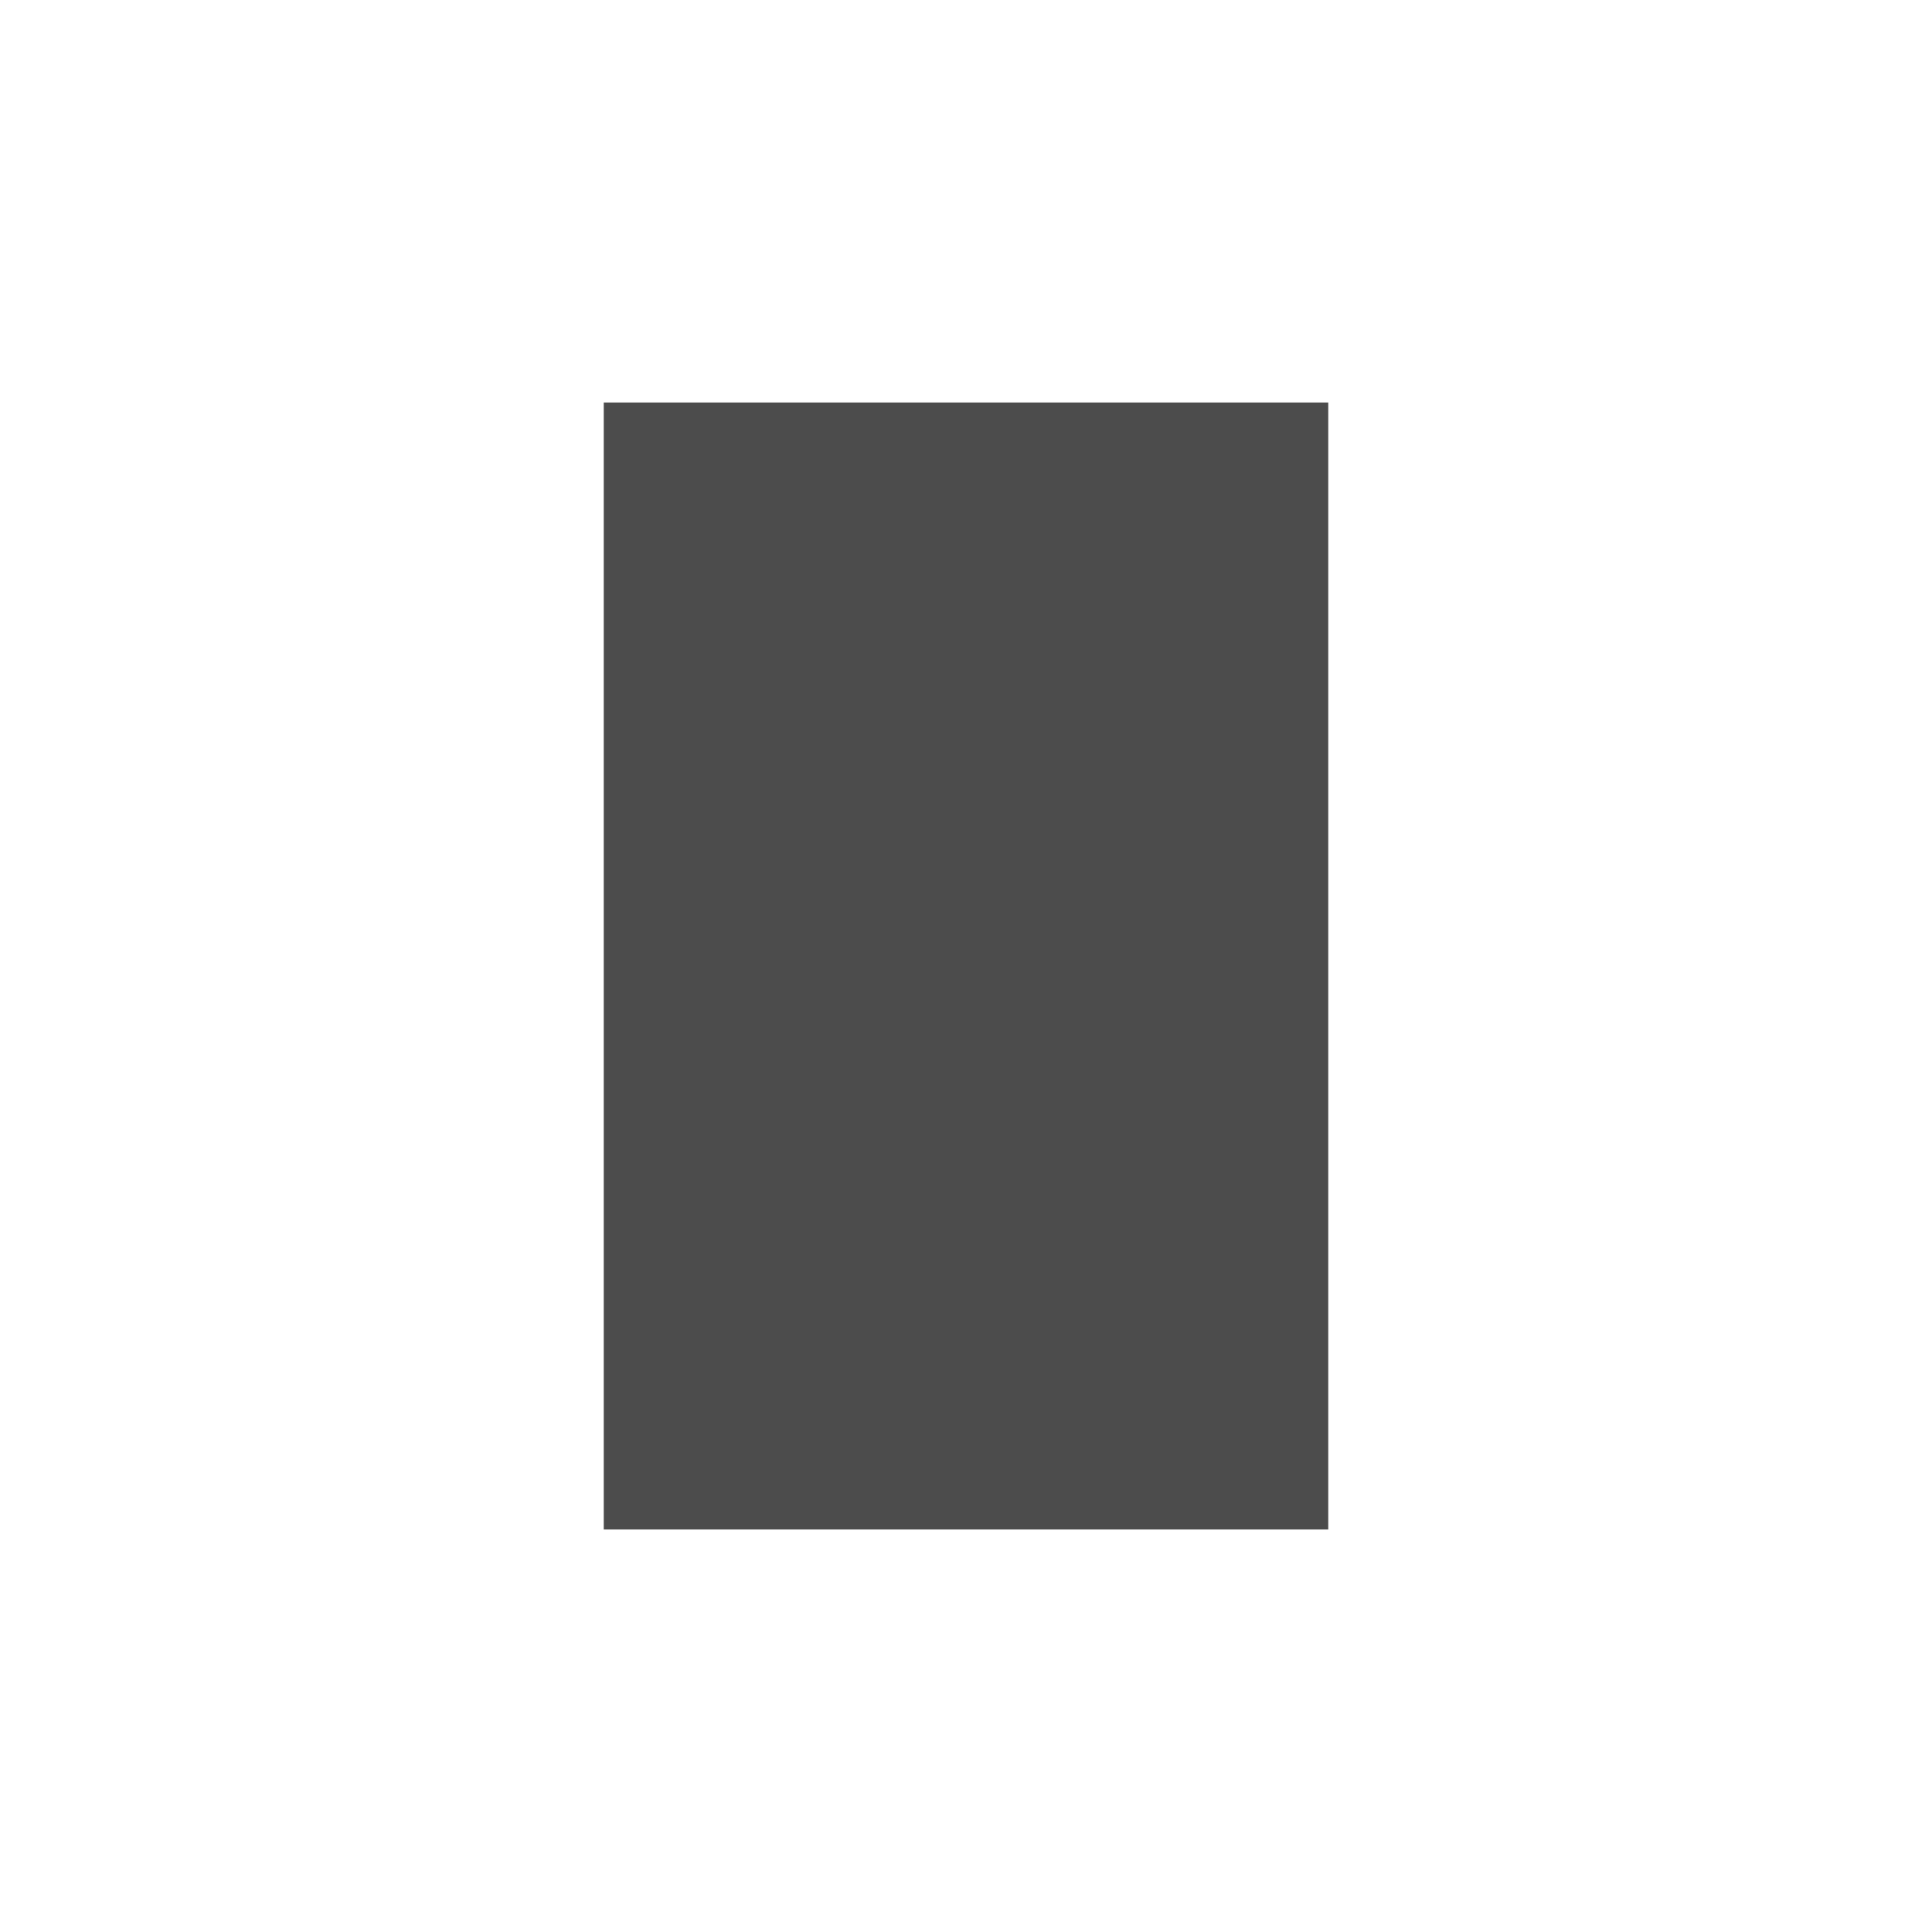
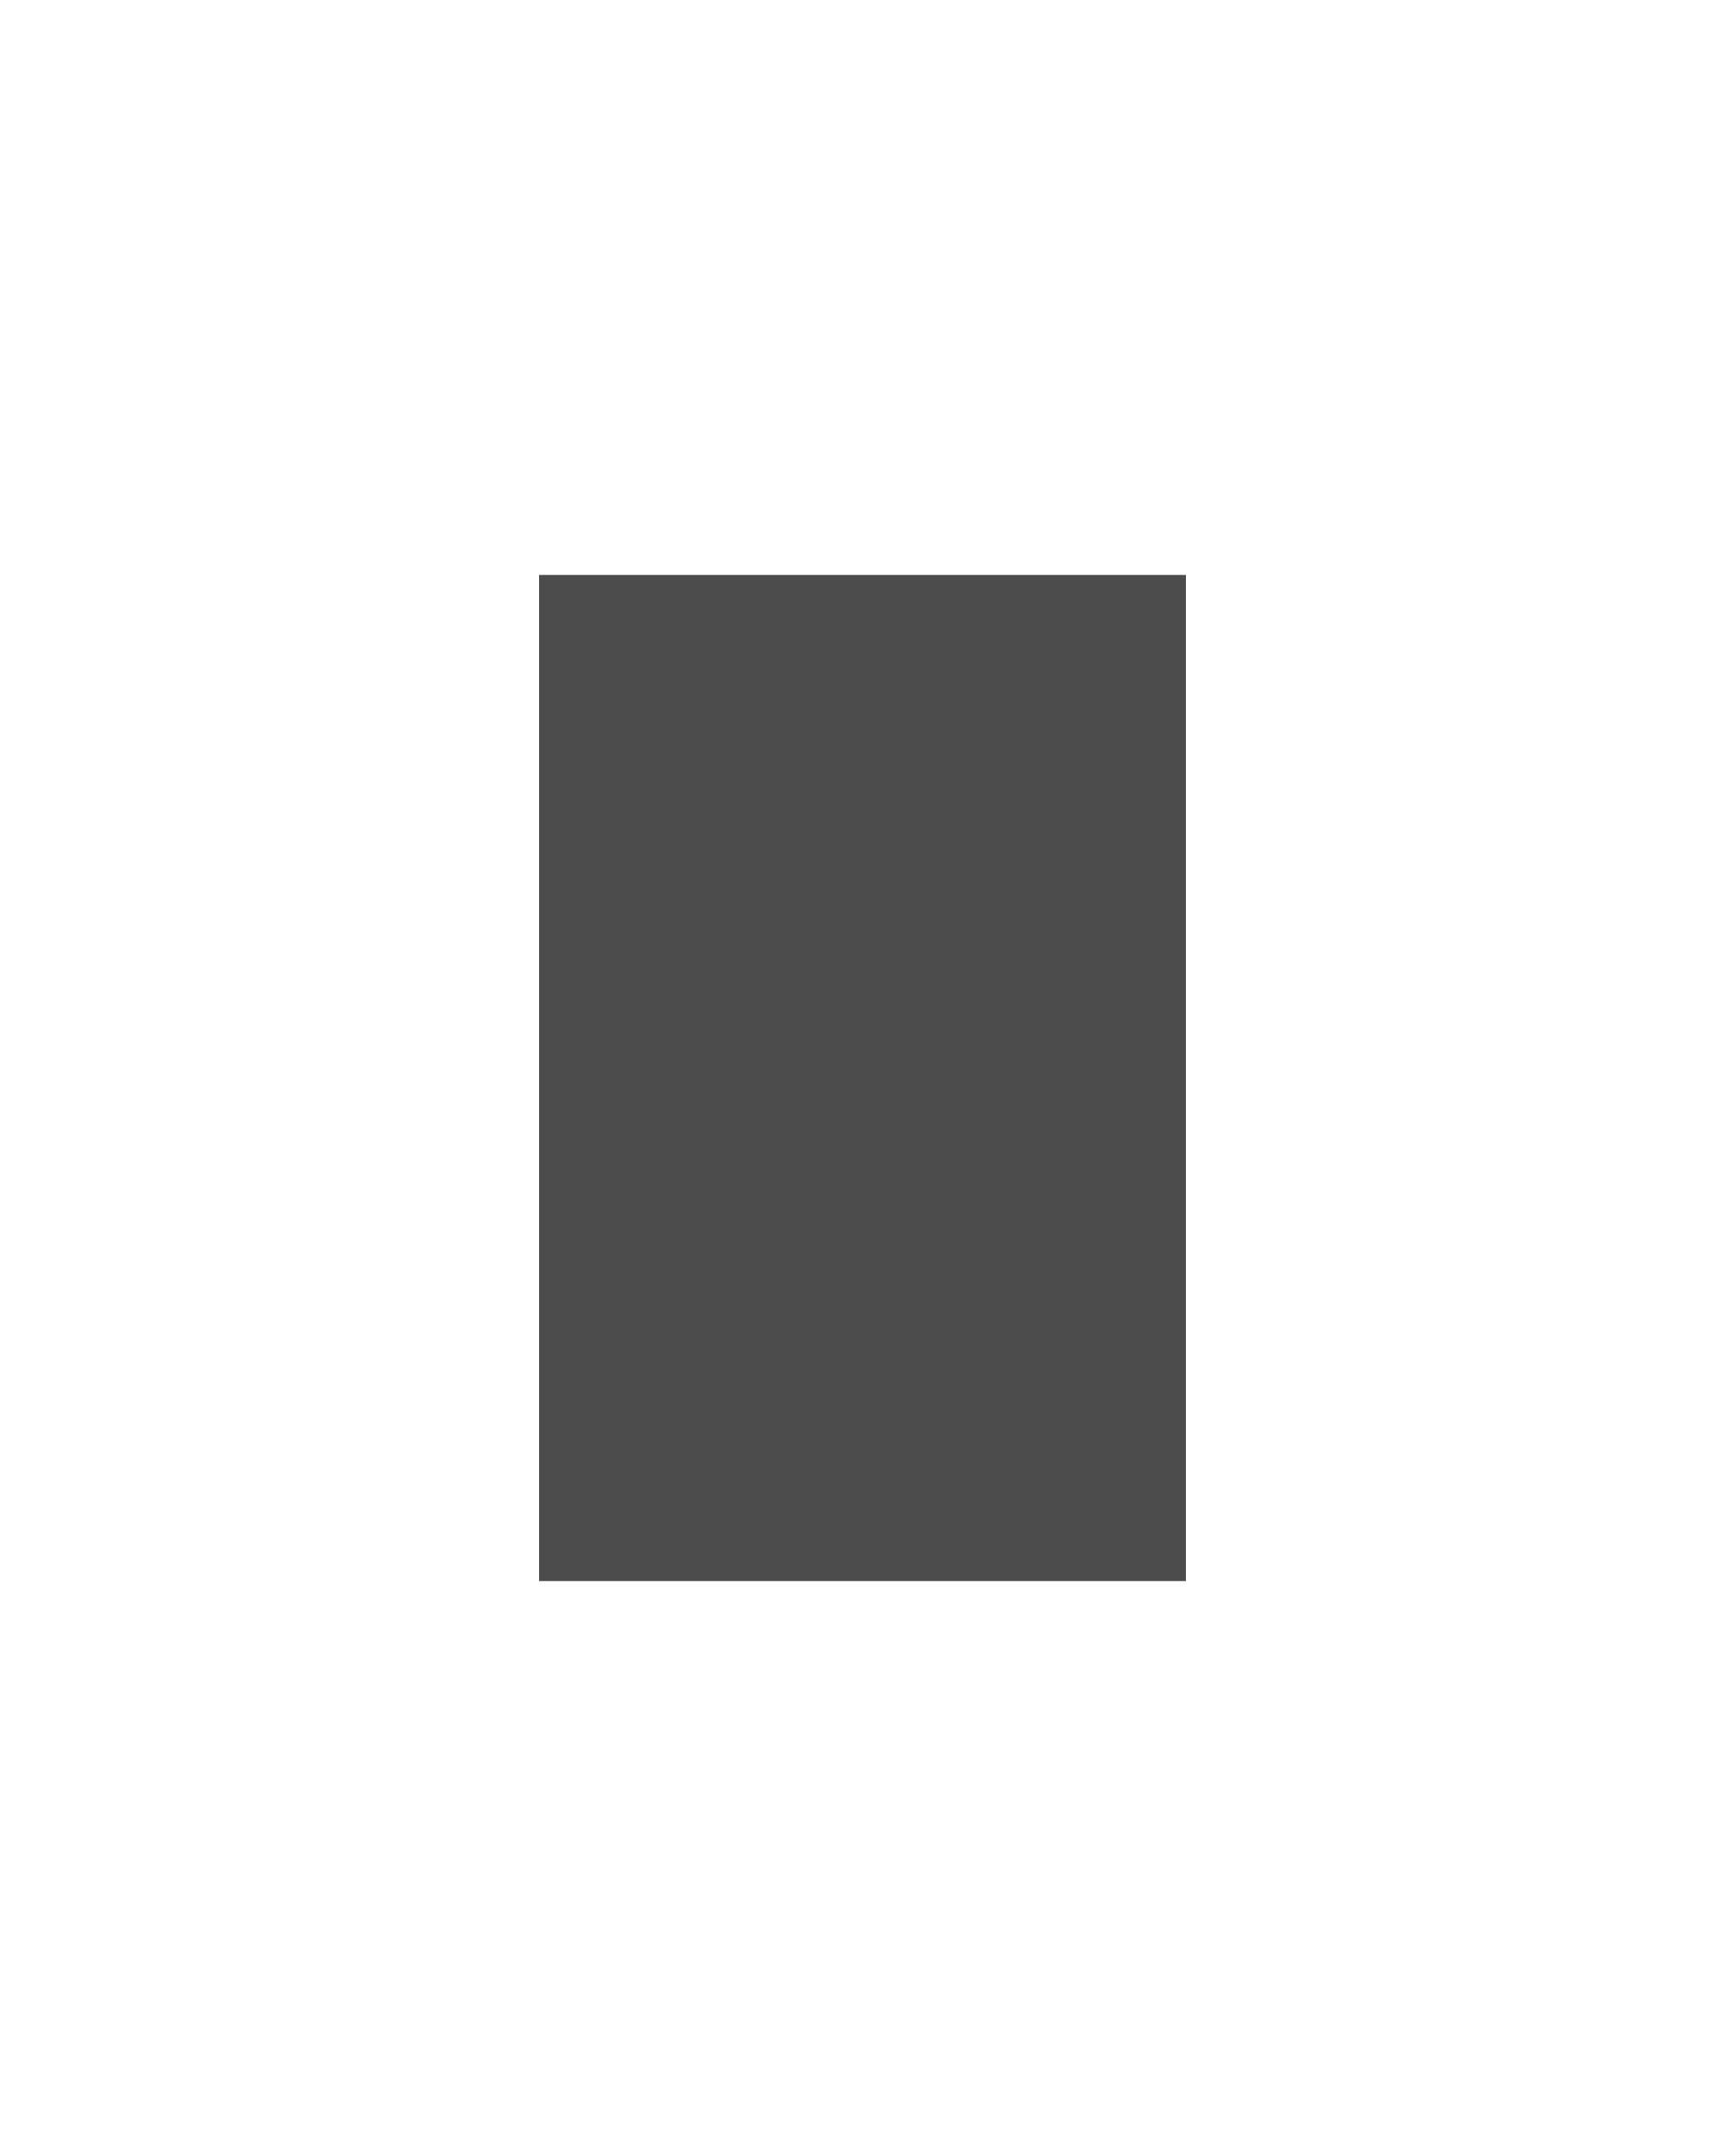
- <svg xmlns="http://www.w3.org/2000/svg" viewBox="-7.5 -5 24 24" fill="#4C4C4C">
+ <svg xmlns="http://www.w3.org/2000/svg" viewBox="-7.5 -8 24 30" fill="#4C4C4C">
  <path d="M9 0v14H0V0z" />
</svg>
